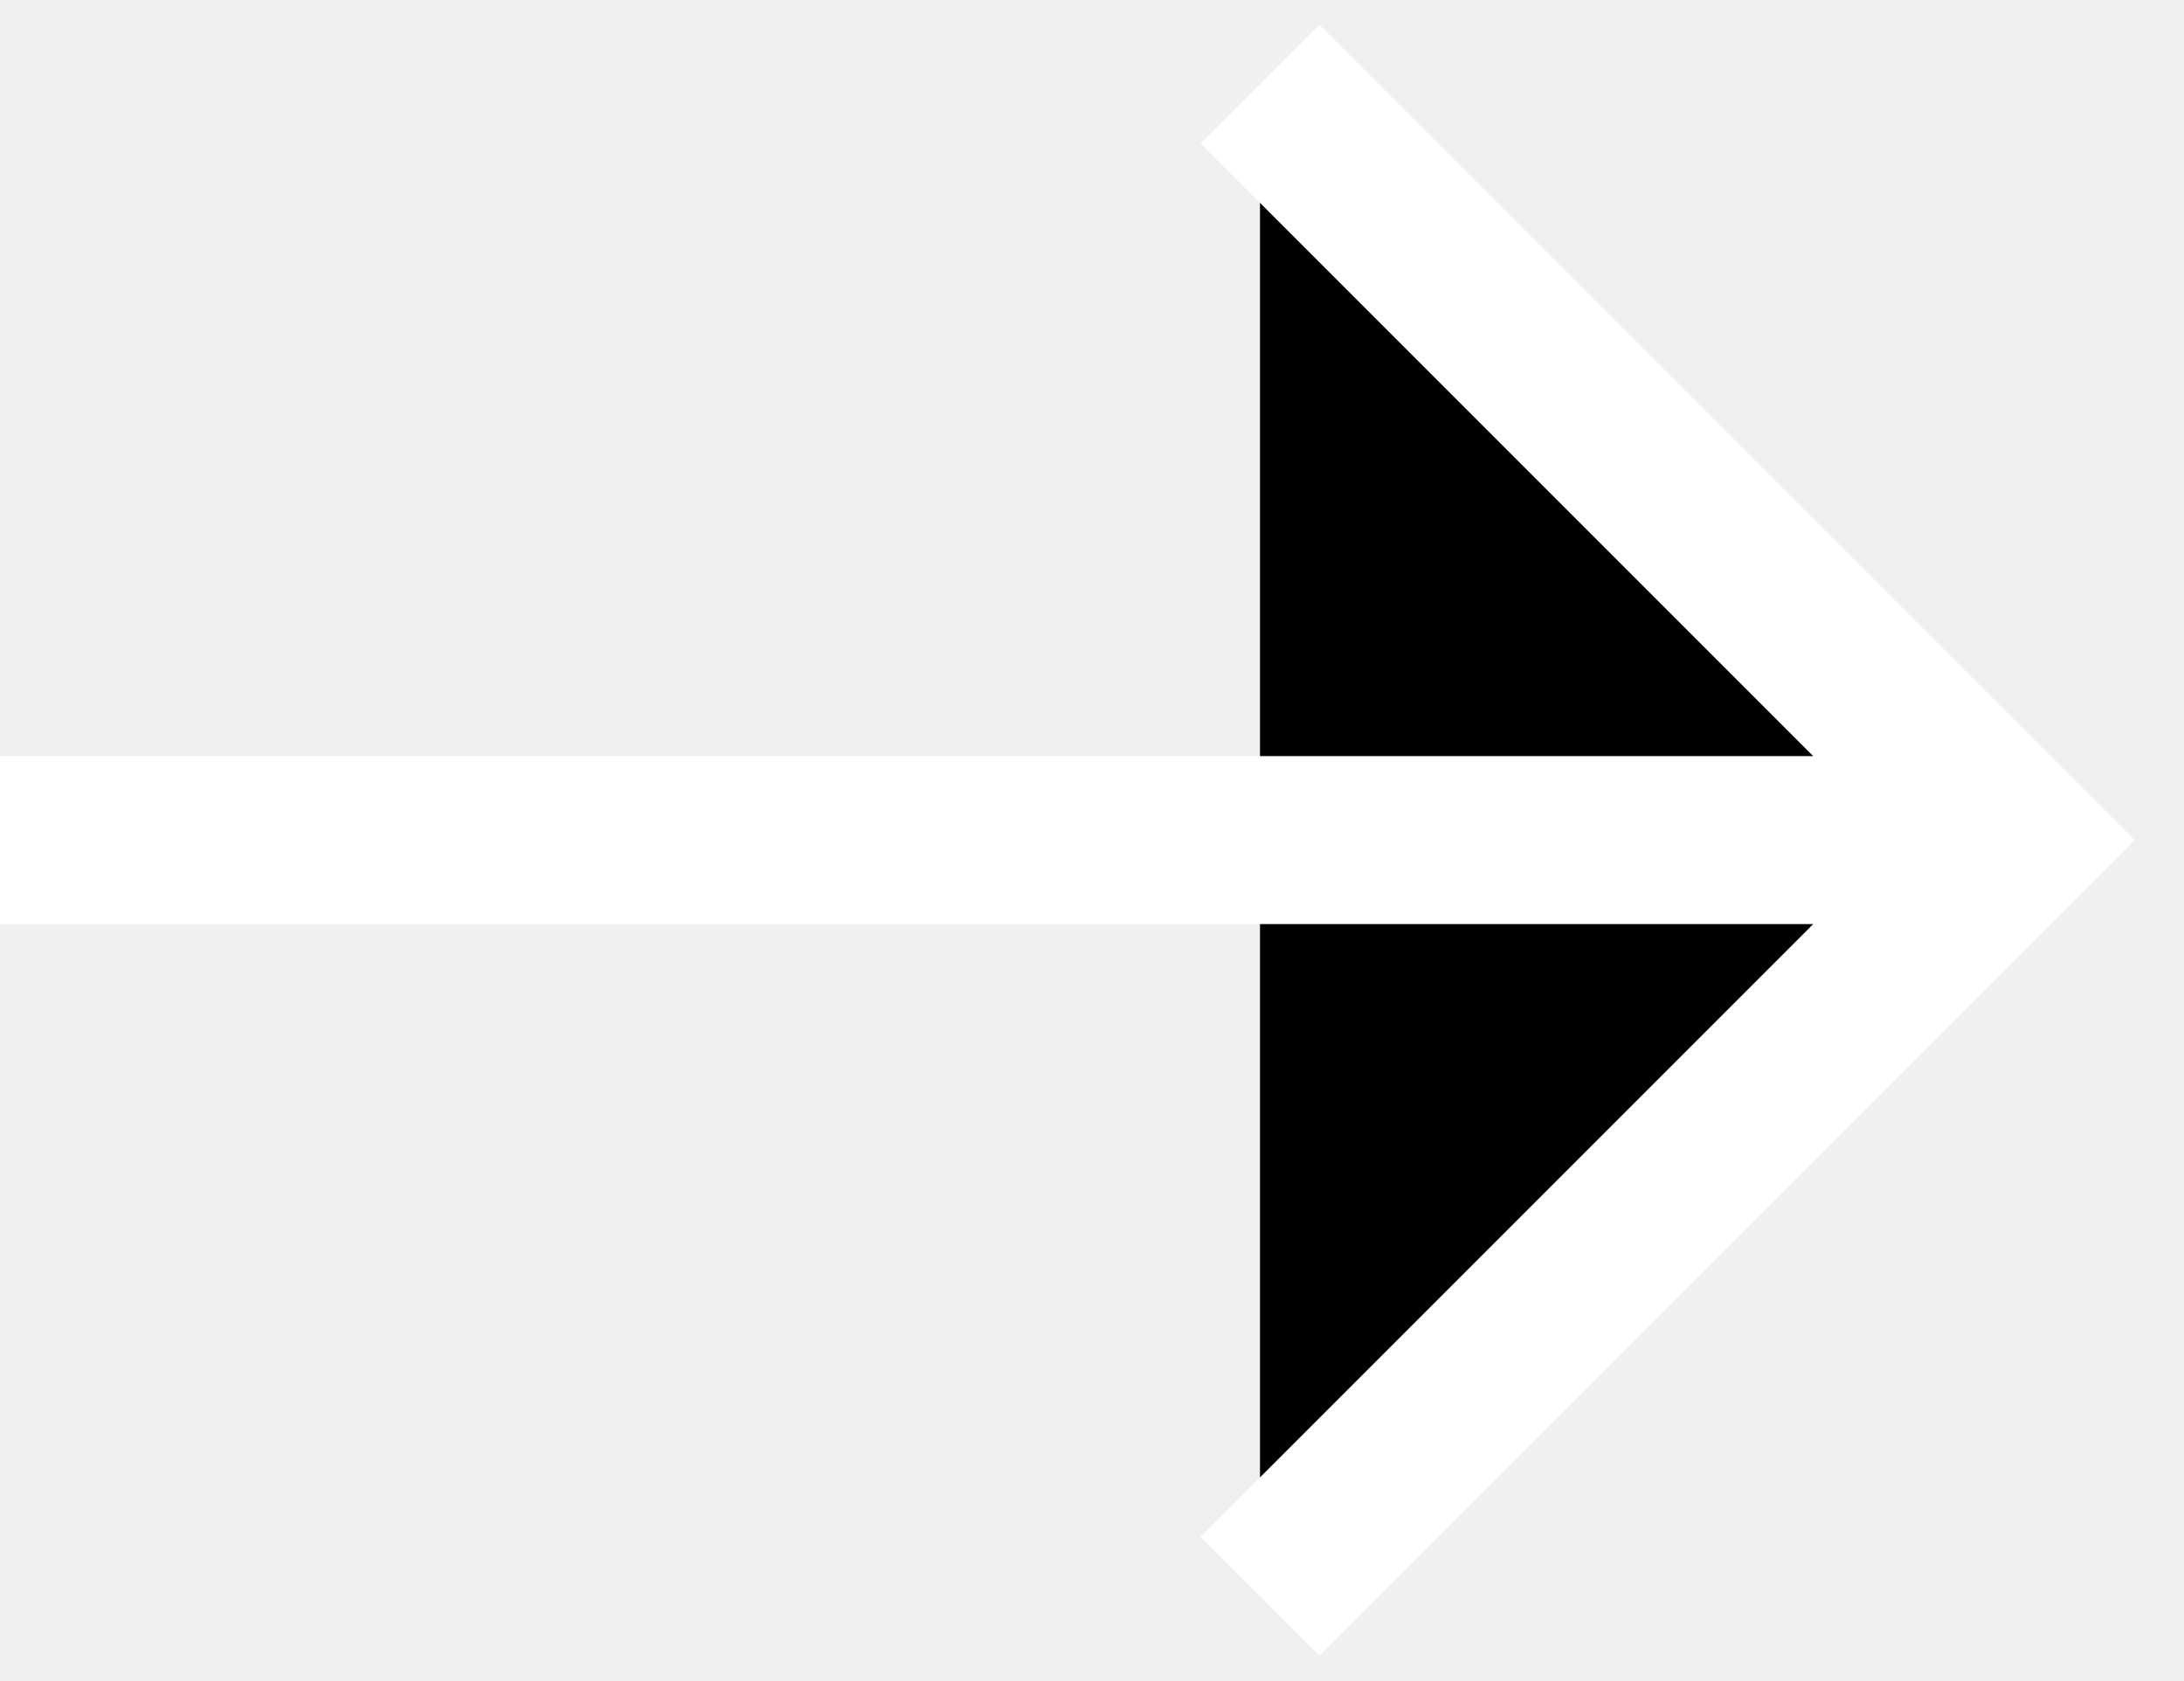
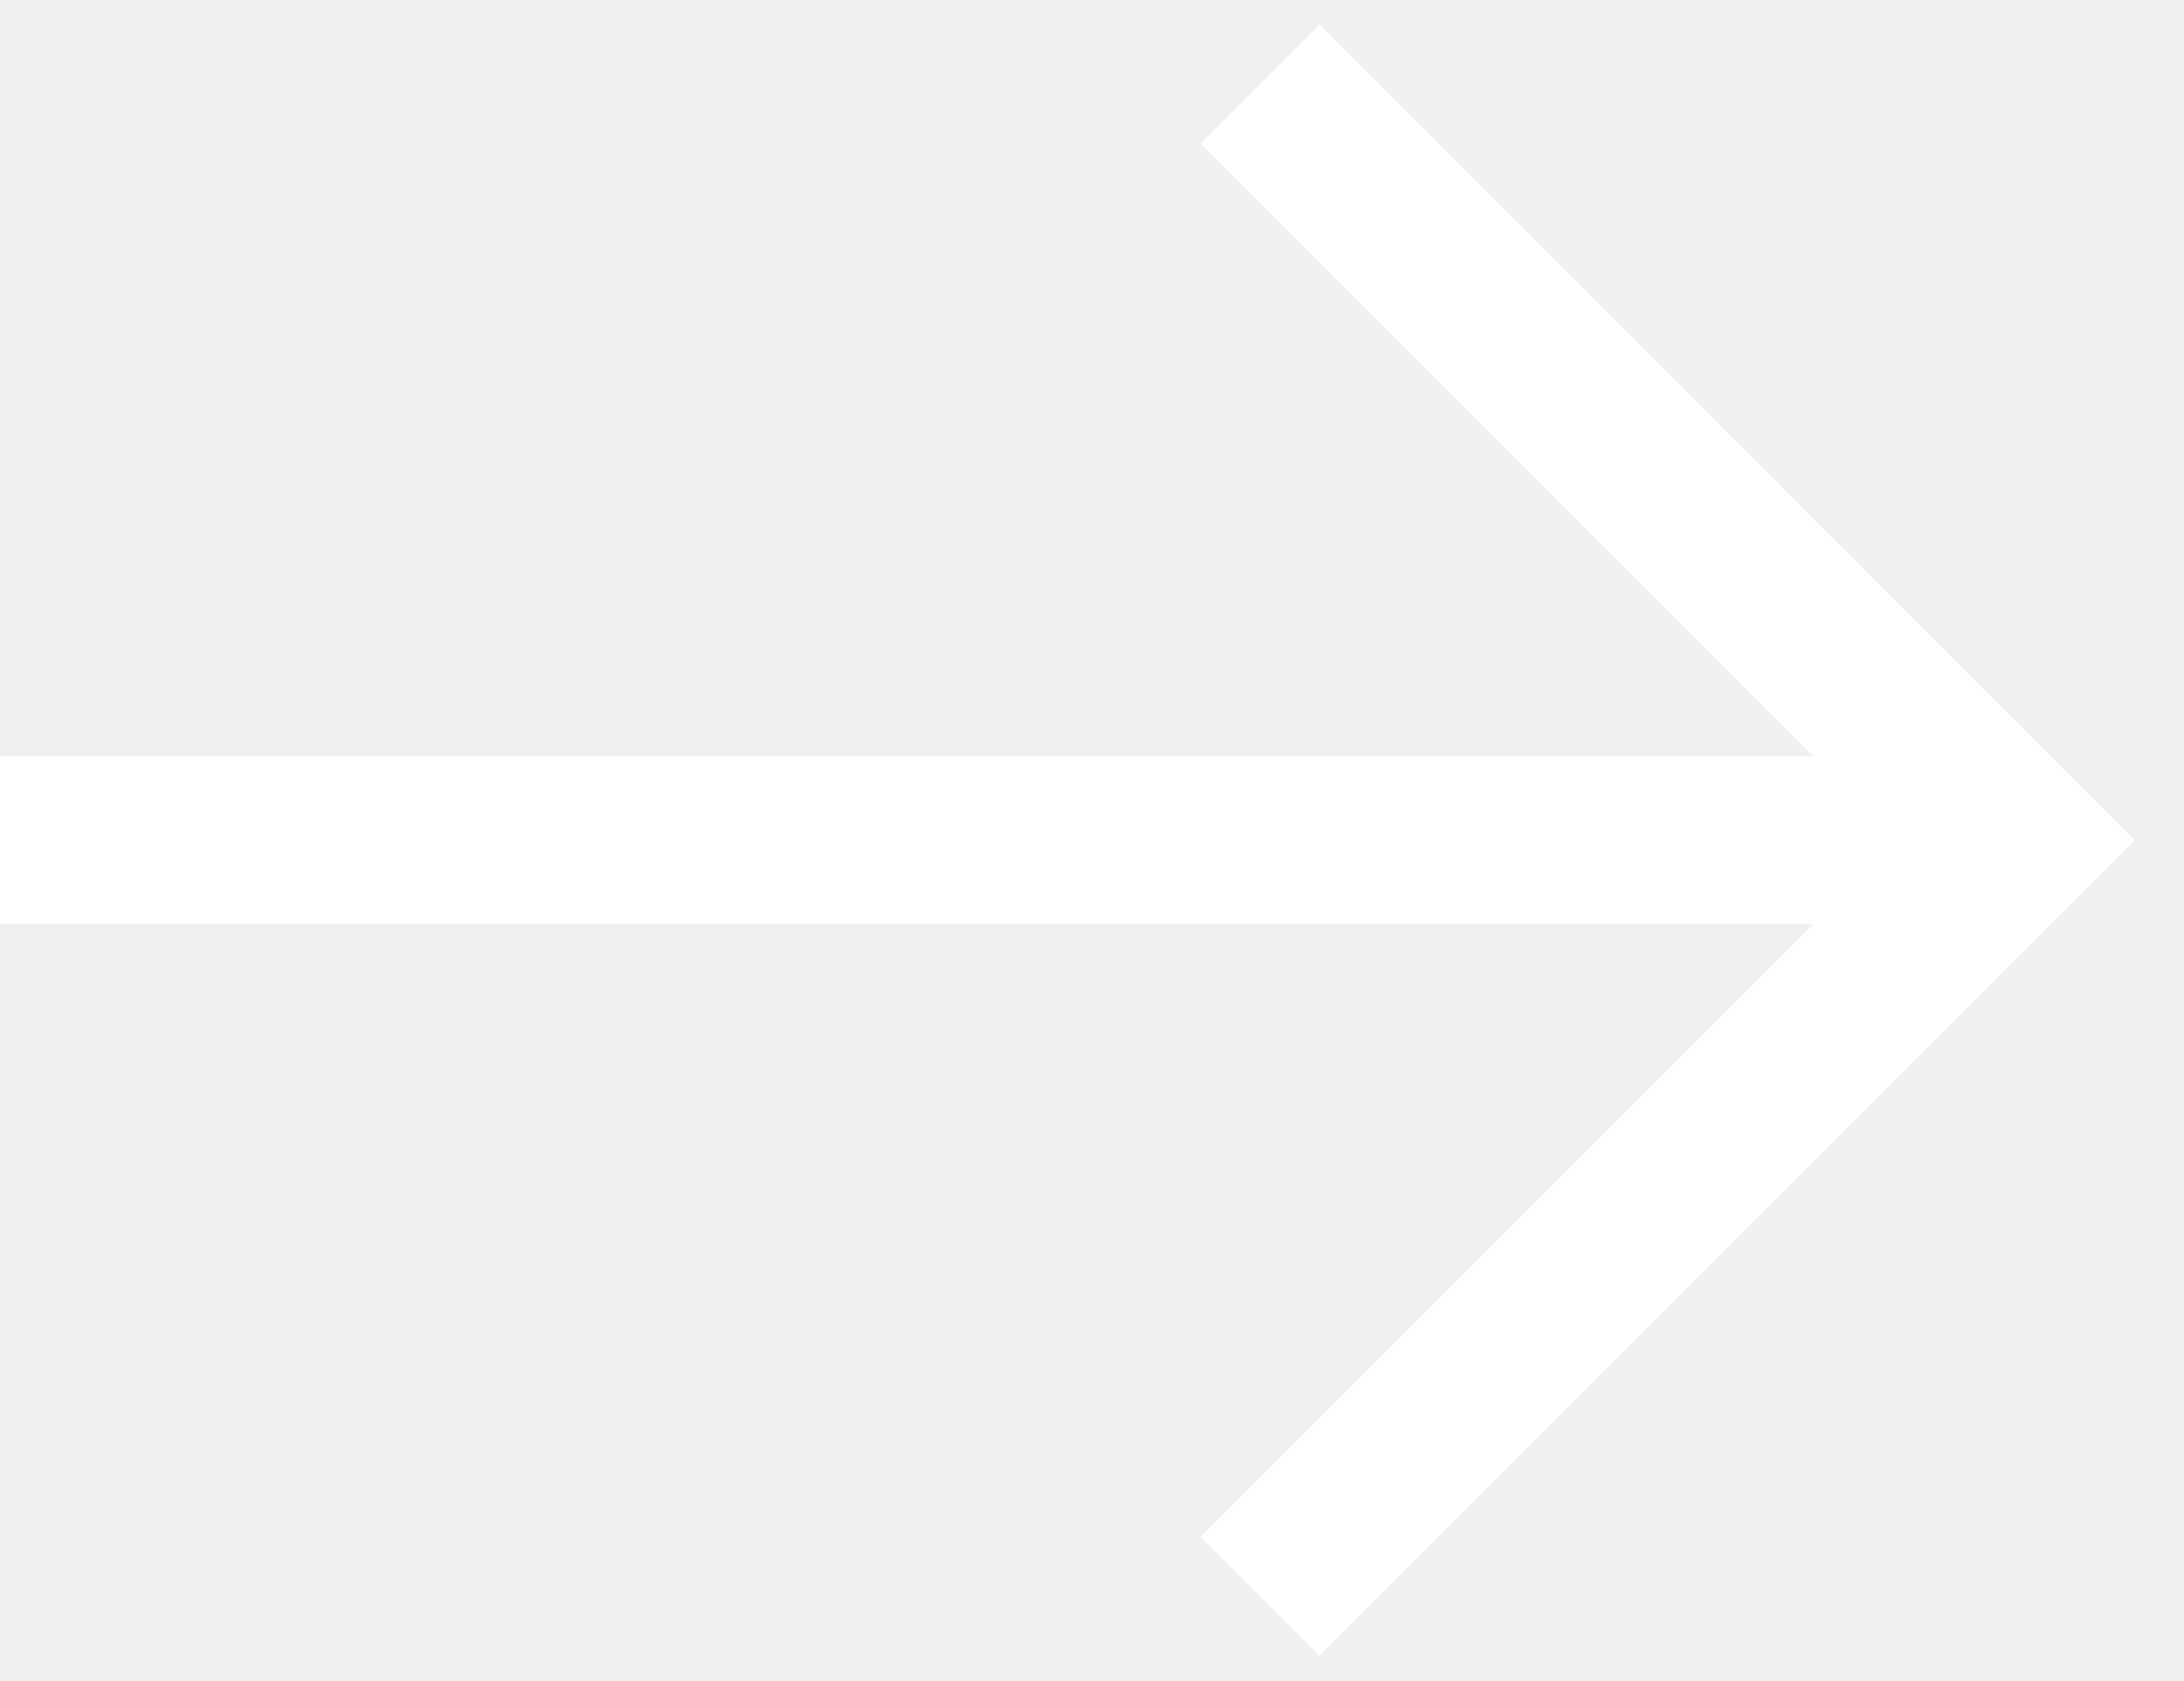
<svg xmlns="http://www.w3.org/2000/svg" width="26" height="20">
-   <g fill="" fill-rule="evenodd" stroke="white" stroke-width="2">
+   <g fill="none" fill-rule="evenodd" stroke="#FFFFFF" stroke-width="2">
    <path d="M15 1l9 9-9 9M0 10h24" />
  </g>
</svg>
